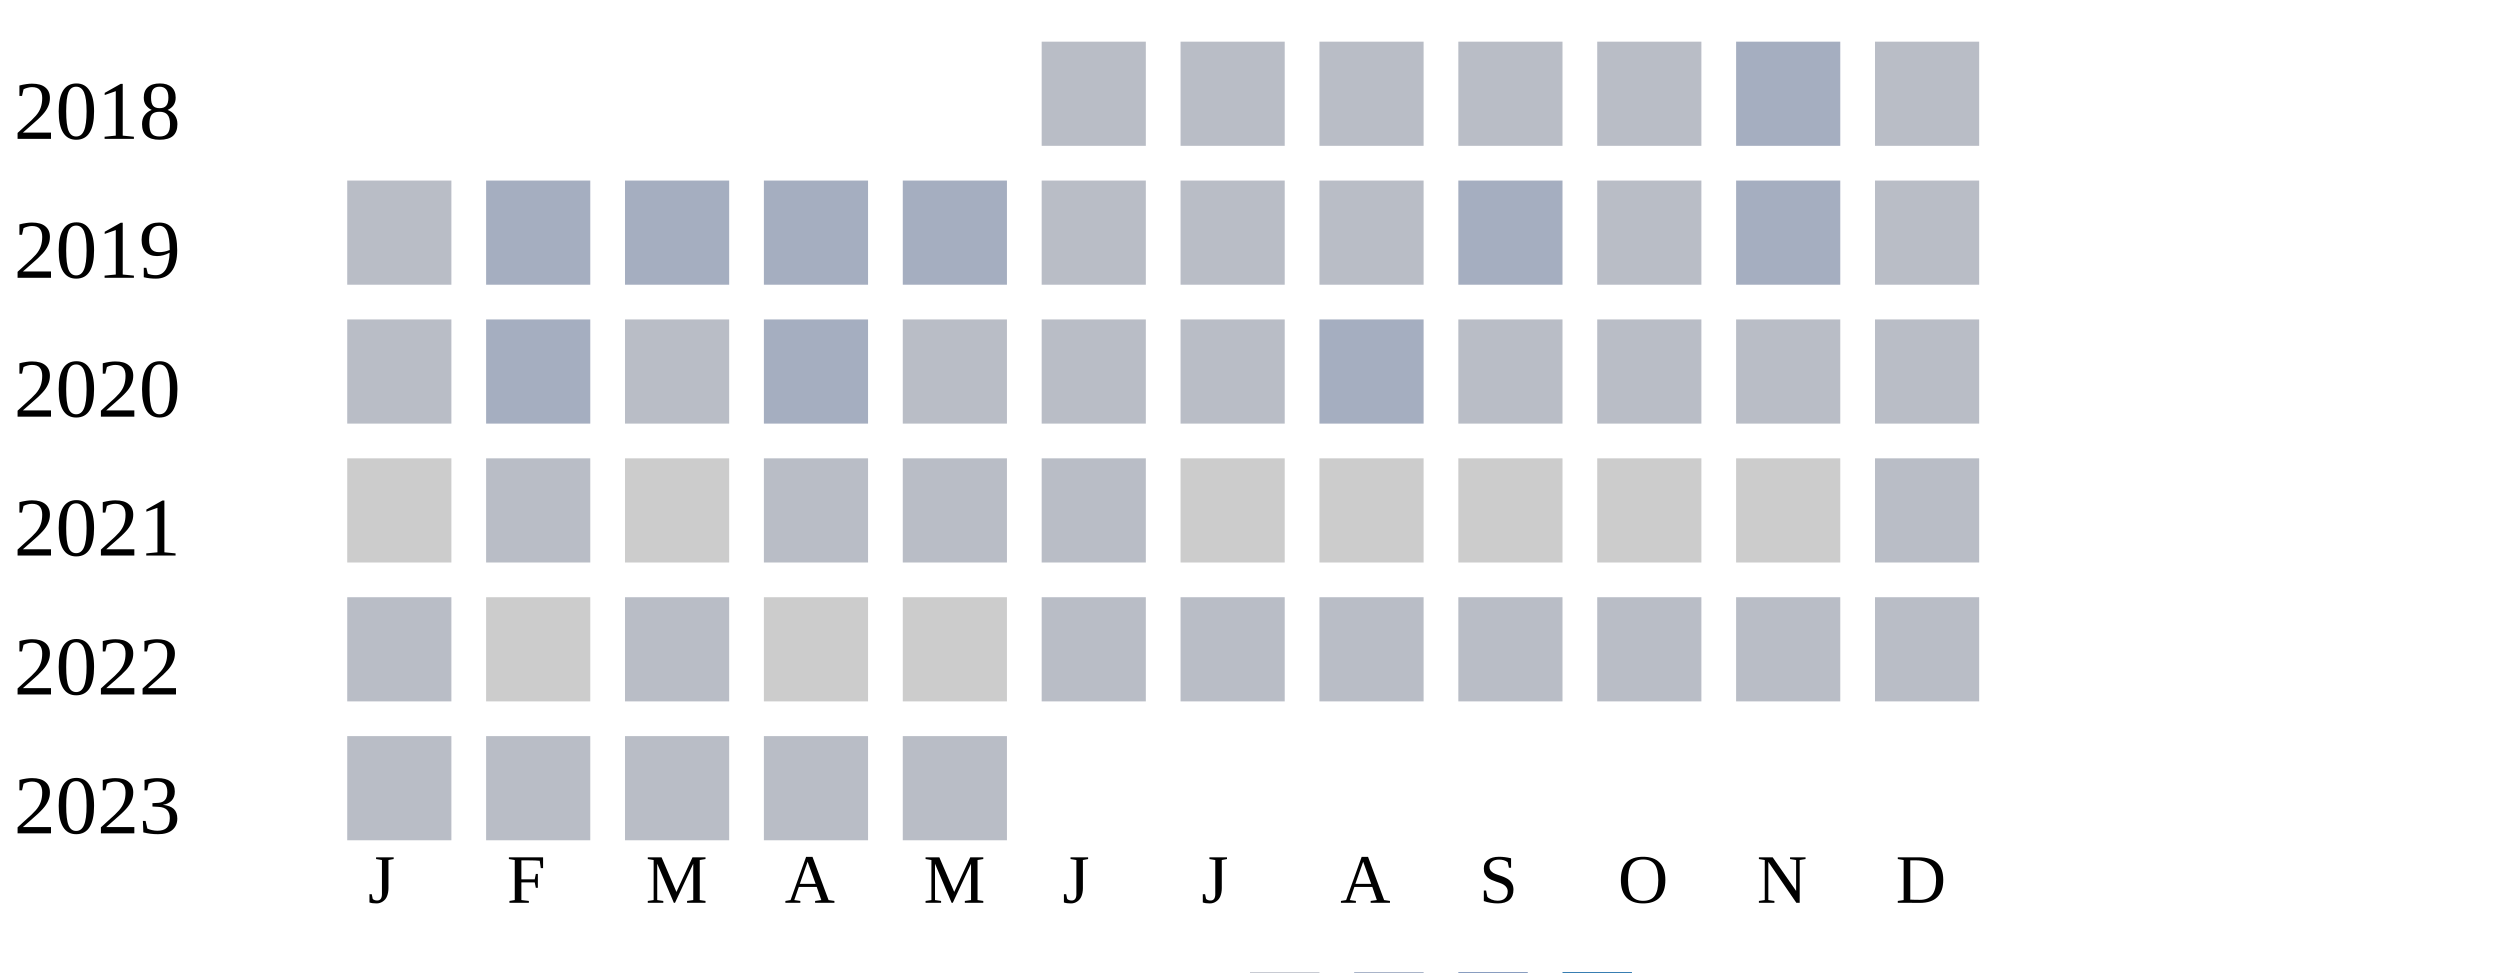
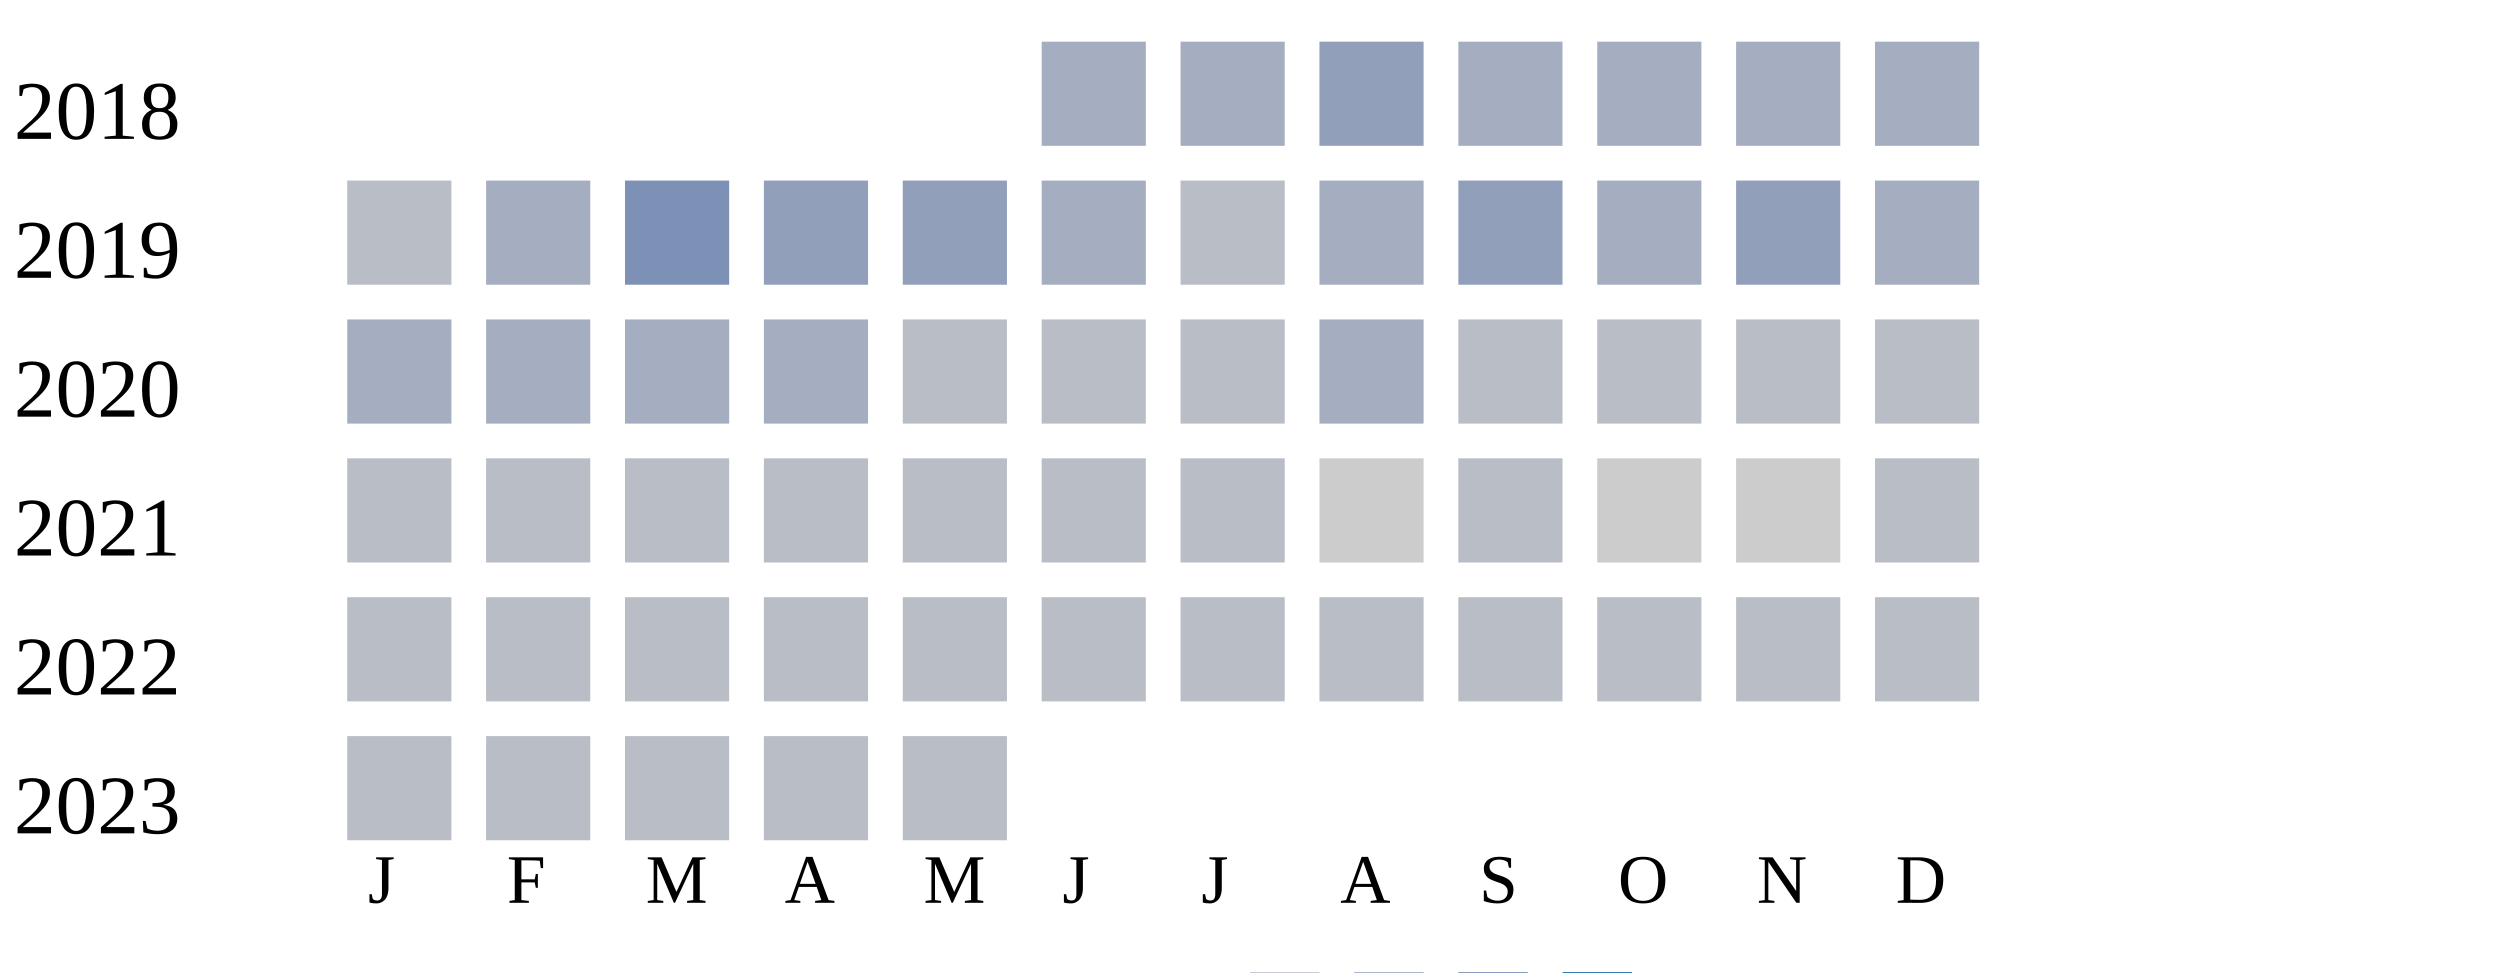
<svg xmlns="http://www.w3.org/2000/svg" width="360" height="140">
  <g transform="translate(0 0)">
    <text x="2" y="20">2018</text>
-     <rect x="150" y="6" width="15" height="15" fill="#b9bdc6" />
-     <rect x="170" y="6" width="15" height="15" fill="#b9bdc6" />
-     <rect x="190" y="6" width="15" height="15" fill="#b9bdc6" />
-     <rect x="210" y="6" width="15" height="15" fill="#b9bdc6" />
-     <rect x="230" y="6" width="15" height="15" fill="#b9bdc6" />
+     <rect x="150" y="6" width="15" height="15" fill="#a5aec0" />
+     <rect x="170" y="6" width="15" height="15" fill="#a5aec0" />
+     <rect x="190" y="6" width="15" height="15" fill="#919fba" />
+     <rect x="210" y="6" width="15" height="15" fill="#a5aec0" />
+     <rect x="230" y="6" width="15" height="15" fill="#a5aec0" />
    <rect x="250" y="6" width="15" height="15" fill="#a5aec0" />
-     <rect x="270" y="6" width="15" height="15" fill="#b9bdc6" />
+     <rect x="270" y="6" width="15" height="15" fill="#a5aec0" />
  </g>
  <g transform="translate(0 20)">
    <text x="2" y="20">2019</text>
    <rect x="50" y="6" width="15" height="15" fill="#b9bdc6" />
    <rect x="70" y="6" width="15" height="15" fill="#a5aec0" />
-     <rect x="90" y="6" width="15" height="15" fill="#a5aec0" />
-     <rect x="110" y="6" width="15" height="15" fill="#a5aec0" />
-     <rect x="130" y="6" width="15" height="15" fill="#a5aec0" />
-     <rect x="150" y="6" width="15" height="15" fill="#b9bdc6" />
+     <rect x="90" y="6" width="15" height="15" fill="#7d90b5" />
+     <rect x="110" y="6" width="15" height="15" fill="#919fba" />
+     <rect x="130" y="6" width="15" height="15" fill="#919fba" />
+     <rect x="150" y="6" width="15" height="15" fill="#a5aec0" />
    <rect x="170" y="6" width="15" height="15" fill="#b9bdc6" />
-     <rect x="190" y="6" width="15" height="15" fill="#b9bdc6" />
-     <rect x="210" y="6" width="15" height="15" fill="#a5aec0" />
-     <rect x="230" y="6" width="15" height="15" fill="#b9bdc6" />
-     <rect x="250" y="6" width="15" height="15" fill="#a5aec0" />
-     <rect x="270" y="6" width="15" height="15" fill="#b9bdc6" />
+     <rect x="190" y="6" width="15" height="15" fill="#a5aec0" />
+     <rect x="210" y="6" width="15" height="15" fill="#919fba" />
+     <rect x="230" y="6" width="15" height="15" fill="#a5aec0" />
+     <rect x="250" y="6" width="15" height="15" fill="#919fba" />
+     <rect x="270" y="6" width="15" height="15" fill="#a5aec0" />
  </g>
  <g transform="translate(0 40)">
    <text x="2" y="20">2020</text>
-     <rect x="50" y="6" width="15" height="15" fill="#b9bdc6" />
+     <rect x="50" y="6" width="15" height="15" fill="#a5aec0" />
    <rect x="70" y="6" width="15" height="15" fill="#a5aec0" />
-     <rect x="90" y="6" width="15" height="15" fill="#b9bdc6" />
+     <rect x="90" y="6" width="15" height="15" fill="#a5aec0" />
    <rect x="110" y="6" width="15" height="15" fill="#a5aec0" />
    <rect x="130" y="6" width="15" height="15" fill="#b9bdc6" />
    <rect x="150" y="6" width="15" height="15" fill="#b9bdc6" />
    <rect x="170" y="6" width="15" height="15" fill="#b9bdc6" />
    <rect x="190" y="6" width="15" height="15" fill="#a5aec0" />
    <rect x="210" y="6" width="15" height="15" fill="#b9bdc6" />
    <rect x="230" y="6" width="15" height="15" fill="#b9bdc6" />
    <rect x="250" y="6" width="15" height="15" fill="#b9bdc6" />
    <rect x="270" y="6" width="15" height="15" fill="#b9bdc6" />
  </g>
  <g transform="translate(0 60)">
    <text x="2" y="20">2021</text>
-     <rect x="50" y="6" width="15" height="15" fill="#cccccc" />
+     <rect x="50" y="6" width="15" height="15" fill="#b9bdc6" />
    <rect x="70" y="6" width="15" height="15" fill="#b9bdc6" />
-     <rect x="90" y="6" width="15" height="15" fill="#cccccc" />
+     <rect x="90" y="6" width="15" height="15" fill="#b9bdc6" />
    <rect x="110" y="6" width="15" height="15" fill="#b9bdc6" />
    <rect x="130" y="6" width="15" height="15" fill="#b9bdc6" />
    <rect x="150" y="6" width="15" height="15" fill="#b9bdc6" />
-     <rect x="170" y="6" width="15" height="15" fill="#cccccc" />
+     <rect x="170" y="6" width="15" height="15" fill="#b9bdc6" />
    <rect x="190" y="6" width="15" height="15" fill="#cccccc" />
-     <rect x="210" y="6" width="15" height="15" fill="#cccccc" />
+     <rect x="210" y="6" width="15" height="15" fill="#b9bdc6" />
    <rect x="230" y="6" width="15" height="15" fill="#cccccc" />
    <rect x="250" y="6" width="15" height="15" fill="#cccccc" />
    <rect x="270" y="6" width="15" height="15" fill="#b9bdc6" />
  </g>
  <g transform="translate(0 80)">
    <text x="2" y="20">2022</text>
    <rect x="50" y="6" width="15" height="15" fill="#b9bdc6" />
-     <rect x="70" y="6" width="15" height="15" fill="#cccccc" />
+     <rect x="70" y="6" width="15" height="15" fill="#b9bdc6" />
    <rect x="90" y="6" width="15" height="15" fill="#b9bdc6" />
-     <rect x="110" y="6" width="15" height="15" fill="#cccccc" />
-     <rect x="130" y="6" width="15" height="15" fill="#cccccc" />
+     <rect x="110" y="6" width="15" height="15" fill="#b9bdc6" />
+     <rect x="130" y="6" width="15" height="15" fill="#b9bdc6" />
    <rect x="150" y="6" width="15" height="15" fill="#b9bdc6" />
    <rect x="170" y="6" width="15" height="15" fill="#b9bdc6" />
    <rect x="190" y="6" width="15" height="15" fill="#b9bdc6" />
    <rect x="210" y="6" width="15" height="15" fill="#b9bdc6" />
    <rect x="230" y="6" width="15" height="15" fill="#b9bdc6" />
    <rect x="250" y="6" width="15" height="15" fill="#b9bdc6" />
    <rect x="270" y="6" width="15" height="15" fill="#b9bdc6" />
  </g>
  <g transform="translate(0 100)">
    <text x="2" y="20">2023</text>
    <rect x="50" y="6" width="15" height="15" fill="#b9bdc6" />
    <rect x="70" y="6" width="15" height="15" fill="#b9bdc6" />
    <rect x="90" y="6" width="15" height="15" fill="#b9bdc6" />
    <rect x="110" y="6" width="15" height="15" fill="#b9bdc6" />
    <rect x="130" y="6" width="15" height="15" fill="#b9bdc6" />
  </g>
  <text style="font-size: 10px; text-align: center" x="53" y="130">J</text>
  <text style="font-size: 10px; text-align: center" x="73" y="130">F</text>
  <text style="font-size: 10px; text-align: center" x="93" y="130">M</text>
  <text style="font-size: 10px; text-align: center" x="113" y="130">A</text>
  <text style="font-size: 10px; text-align: center" x="133" y="130">M</text>
  <text style="font-size: 10px; text-align: center" x="153" y="130">J</text>
  <text style="font-size: 10px; text-align: center" x="173" y="130">J</text>
  <text style="font-size: 10px; text-align: center" x="193" y="130">A</text>
  <text style="font-size: 10px; text-align: center" x="213" y="130">S</text>
  <text style="font-size: 10px; text-align: center" x="233" y="130">O</text>
  <text style="font-size: 10px; text-align: center" x="253" y="130">N</text>
  <text style="font-size: 10px; text-align: center" x="273" y="130">D</text>
  <text style="font-size: 10px;" x="155" y="149">Less</text>
  <rect fill="#b9bdc6" width="10" height="10" x="180" y="140" />
  <rect fill="#919fba" width="10" height="10" x="195" y="140" />
  <rect fill="#6882ae" width="10" height="10" x="210" y="140" />
  <rect fill="#005a9c" width="10" height="10" x="225" y="140" />
  <text x="240" y="149" style="font-size: 10px;">More</text>
</svg>
